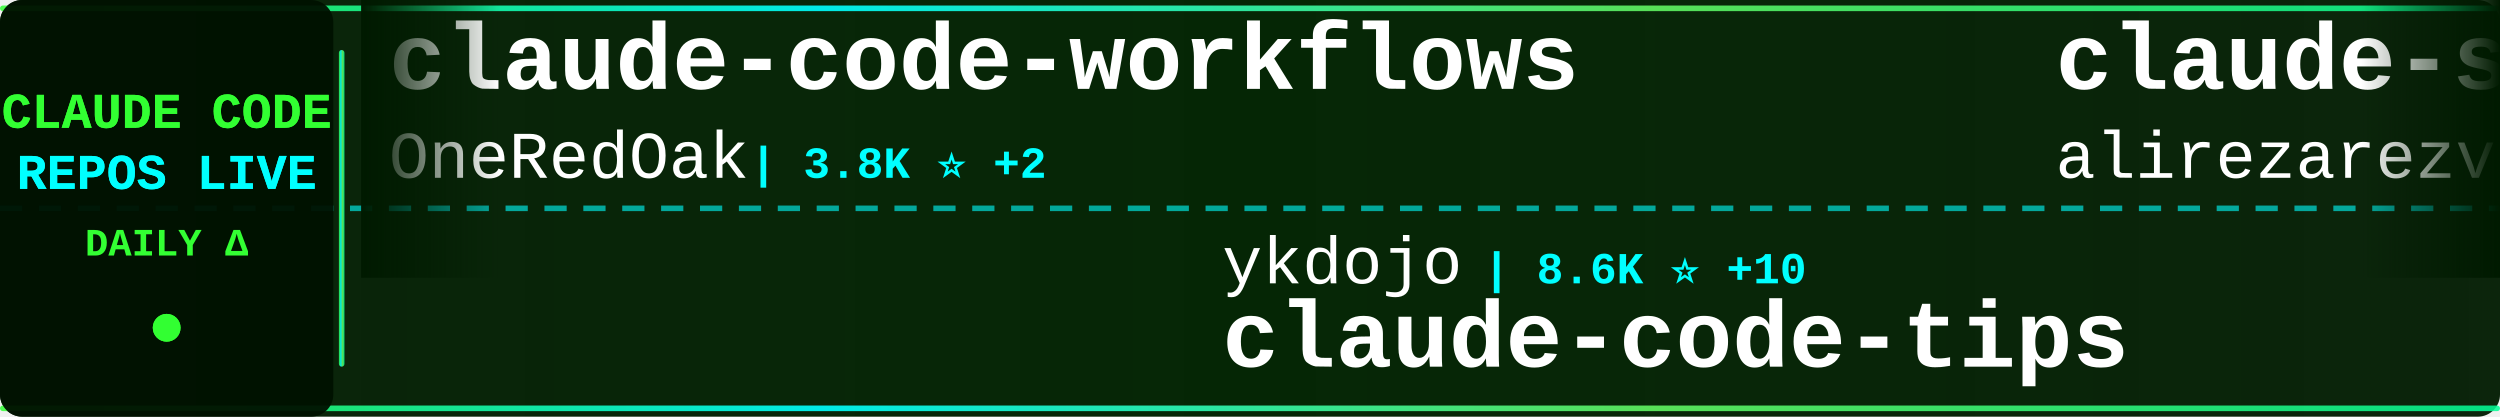
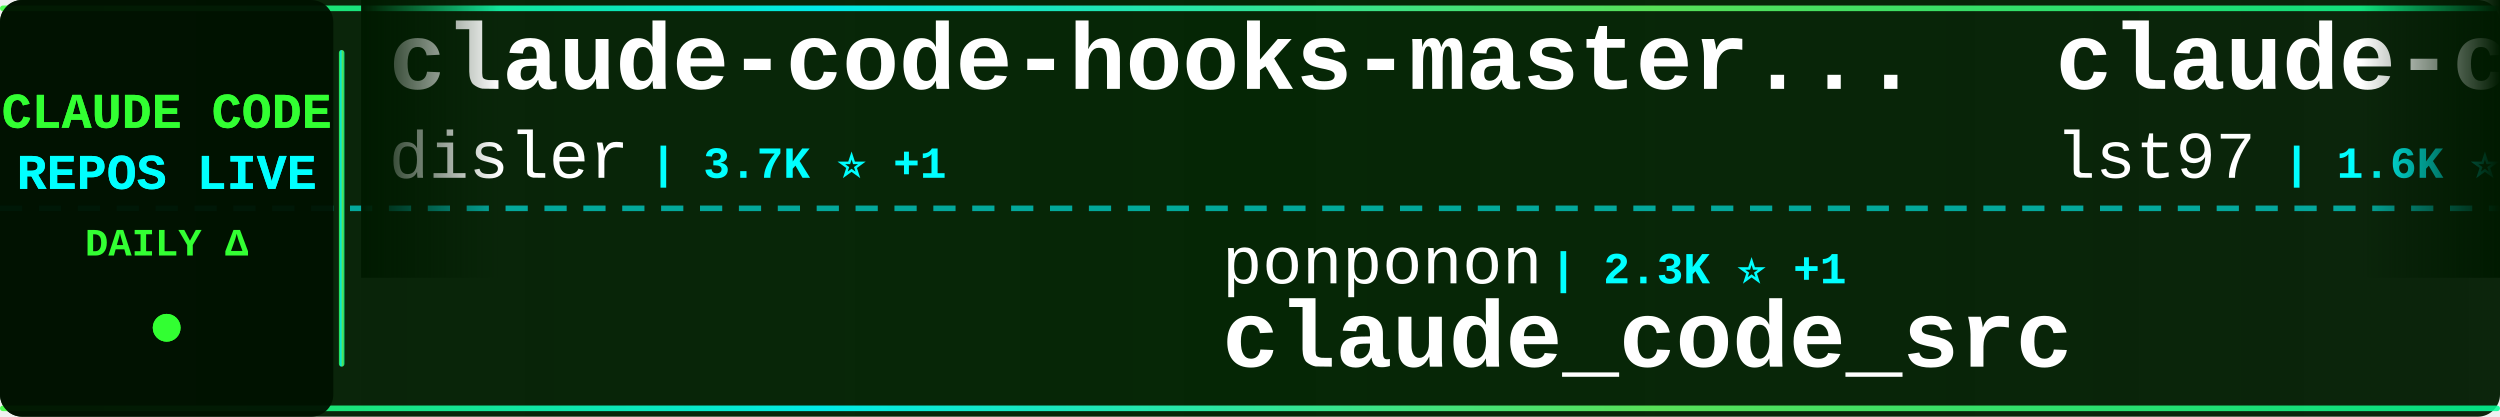
<svg xmlns="http://www.w3.org/2000/svg" width="900" height="150">
  <defs>
    <linearGradient id="tickerBg" x1="0%" y1="0%" x2="100%" y2="0%">
      <stop offset="0%" style="stop-color:#001a00;stop-opacity:0.95" />
      <stop offset="50%" style="stop-color:#002200;stop-opacity:0.98" />
      <stop offset="100%" style="stop-color:#001a00;stop-opacity:0.95" />
    </linearGradient>
    <linearGradient id="borderGrad" x1="0%" y1="0%" x2="100%" y2="0%">
      <stop offset="0%" style="stop-color:#33ff33;stop-opacity:0.85">
        <animate attributeName="stop-opacity" values="0.85;1;0.85" dur="2s" repeatCount="indefinite" />
      </stop>
      <stop offset="33%" style="stop-color:#00ffff;stop-opacity:0.9">
        <animate attributeName="stop-opacity" values="0.9;1;0.9" dur="2.2s" repeatCount="indefinite" />
      </stop>
      <stop offset="66%" style="stop-color:#66ff66;stop-opacity:0.85">
        <animate attributeName="stop-opacity" values="0.85;1;0.85" dur="1.8s" repeatCount="indefinite" />
      </stop>
      <stop offset="100%" style="stop-color:#00ff99;stop-opacity:0.85">
        <animate attributeName="stop-opacity" values="0.85;1;0.85" dur="2s" repeatCount="indefinite" />
      </stop>
    </linearGradient>
    <filter id="textGlow">
      <feGaussianBlur stdDeviation="0.1" result="coloredBlur" />
      <feMerge>
        <feMergeNode in="coloredBlur" />
        <feMergeNode in="SourceGraphic" />
      </feMerge>
    </filter>
    <filter id="metricGlow">
      <feGaussianBlur stdDeviation="0.2" result="coloredBlur" />
      <feMerge>
        <feMergeNode in="coloredBlur" />
        <feMergeNode in="SourceGraphic" />
      </feMerge>
    </filter>
    <linearGradient id="leftFade" x1="0%" y1="0%" x2="100%" y2="0%">
      <stop offset="0%" style="stop-color:#001a00;stop-opacity:1" />
      <stop offset="100%" style="stop-color:#001a00;stop-opacity:0" />
    </linearGradient>
    <linearGradient id="rightFade" x1="0%" y1="0%" x2="100%" y2="0%">
      <stop offset="0%" style="stop-color:#001a00;stop-opacity:0" />
      <stop offset="100%" style="stop-color:#001a00;stop-opacity:1" />
    </linearGradient>
  </defs>
  <rect width="900" height="150" fill="url(#tickerBg)" rx="8" />
  <rect x="0" y="2" width="900" height="2" fill="url(#borderGrad)" rx="1" />
  <rect x="0" y="146" width="900" height="2" fill="url(#borderGrad)" rx="1" />
  <line x1="0" y1="75" x2="900" y2="75" stroke="#00ffff" stroke-width="2" stroke-dasharray="8 6" opacity="0.6" />
  <rect x="0" y="0" width="120" height="150" fill="#001100" opacity="0.95" rx="8" />
  <text x="60" y="46" font-family="'Courier New', monospace" font-size="18" font-weight="bold" fill="#33ff33" text-anchor="middle" filter="url(#textGlow)">
    CLAUDE CODE
  </text>
  <text x="60" y="68" font-family="'Courier New', monospace" font-size="18" font-weight="bold" fill="#00ffff" text-anchor="middle" filter="url(#textGlow)">
    REPOS LIVE
  </text>
  <text x="60" y="92" font-family="'Courier New', monospace" font-size="14" font-weight="bold" fill="#33ff33" text-anchor="middle">
    DAILY Δ
  </text>
  <circle cx="60" cy="118" r="5" fill="#33ff33" filter="url(#metricGlow)">
    <animate attributeName="r" values="4;6;4" dur="1.5s" repeatCount="indefinite" />
    <animate attributeName="opacity" values="0.6;1;0.6" dur="1.5s" repeatCount="indefinite" />
  </circle>
  <rect x="122" y="18" width="2" height="114" fill="url(#borderGrad)" rx="1" />
  <clipPath id="tickerClip">
    <rect x="130" y="0" width="770" height="150" />
  </clipPath>
  <g clip-path="url(#tickerClip)">
    <g id="tickerItems">
      <animateTransform attributeName="transform" attributeType="XML" type="translate" from="0 0" to="-3000 0" dur="54s" repeatCount="indefinite" />
      <g transform="translate(0, 0)">
-         <text x="140" y="32" font-family="'Courier New', monospace" font-size="34" font-weight="bold" fill="#ffffff">claude-code-workflows</text>
-         <text x="140" y="64" font-family="'Courier New', monospace" font-size="24" font-weight="normal" fill="#ffffff" opacity="1.0">OneRedOak</text>
-         <text x="270" y="64" font-family="'Courier New', monospace" font-size="16" font-weight="bold" fill="#00ffff"> | 3.8K ⭐ +2</text>
+         <text x="140" y="32" font-family="'Courier New', monospace" font-size="34" font-weight="bold" fill="#ffffff">claude-code-hooks-master...</text>
+         <text x="140" y="64" font-family="'Courier New', monospace" font-size="24" font-weight="normal" fill="#ffffff" opacity="1.0">disler</text>
+         <text x="234" y="64" font-family="'Courier New', monospace" font-size="16" font-weight="bold" fill="#00ffff"> | 3.7K ⭐ +1</text>
      </g>
      <g transform="translate(300, 0)">
+         <text x="140" y="102" font-family="'Courier New', monospace" font-size="24" font-weight="normal" fill="#ffffff" opacity="1.0">ponponon</text>
+         <text x="258" y="102" font-family="'Courier New', monospace" font-size="16" font-weight="bold" fill="#00ffff"> | 2.3K ⭐ +1</text>
+         <text x="140" y="132" font-family="'Courier New', monospace" font-size="34" font-weight="bold" fill="#ffffff">claude_code_src</text>
+       </g>
+       <g transform="translate(600, 0)">
+         <text x="140" y="32" font-family="'Courier New', monospace" font-size="34" font-weight="bold" fill="#ffffff">claude-code-sub-agents</text>
+         <text x="140" y="64" font-family="'Courier New', monospace" font-size="24" font-weight="normal" fill="#ffffff" opacity="1.0">lst97</text>
+         <text x="222" y="64" font-family="'Courier New', monospace" font-size="16" font-weight="bold" fill="#00ffff"> | 1.6K ⭐ +1</text>
+       </g>
+       <g transform="translate(900, 0)">
+         <text x="140" y="102" font-family="'Courier New', monospace" font-size="24" font-weight="normal" fill="#ffffff" opacity="1.0">sickn33</text>
+         <text x="246" y="102" font-family="'Courier New', monospace" font-size="16" font-weight="bold" fill="#00ffff"> | 39.8K ⭐ +110</text>
+         <text x="140" y="132" font-family="'Courier New', monospace" font-size="34" font-weight="bold" fill="#ffffff">antigravity-awesome-skil...</text>
+       </g>
+       <g transform="translate(1200, 0)">
+         <text x="140" y="32" font-family="'Courier New', monospace" font-size="34" font-weight="bold" fill="#ffffff">claude-code-telegram</text>
+         <text x="140" y="64" font-family="'Courier New', monospace" font-size="24" font-weight="normal" fill="#ffffff" opacity="1.0">RichardAtCT</text>
+         <text x="294" y="64" font-family="'Courier New', monospace" font-size="16" font-weight="bold" fill="#00ffff"> | 2.7K ⭐ +2</text>
+       </g>
+       <g transform="translate(1500, 0)">
+         <text x="140" y="102" font-family="'Courier New', monospace" font-size="24" font-weight="normal" fill="#ffffff" opacity="1.0">JrCx7scC</text>
+         <text x="258" y="102" font-family="'Courier New', monospace" font-size="16" font-weight="bold" fill="#00ffff"> | 370 ⭐</text>
+         <text x="140" y="132" font-family="'Courier New', monospace" font-size="34" font-weight="bold" fill="#ffffff">claude-code-source</text>
+       </g>
+       <g transform="translate(1800, 0)">
+         <text x="140" y="32" font-family="'Courier New', monospace" font-size="34" font-weight="bold" fill="#ffffff">claude-code-guide</text>
+         <text x="140" y="64" font-family="'Courier New', monospace" font-size="24" font-weight="normal" fill="#ffffff" opacity="1.0">zebbern</text>
+         <text x="246" y="64" font-family="'Courier New', monospace" font-size="16" font-weight="bold" fill="#00ffff"> | 4.2K ⭐ +3</text>
+       </g>
+       <g transform="translate(2100, 0)">
+         <text x="140" y="102" font-family="'Courier New', monospace" font-size="24" font-weight="normal" fill="#ffffff" opacity="1.0">ding113</text>
+         <text x="246" y="102" font-family="'Courier New', monospace" font-size="16" font-weight="bold" fill="#00ffff"> | 3.0K ⭐ +13</text>
+         <text x="140" y="132" font-family="'Courier New', monospace" font-size="34" font-weight="bold" fill="#ffffff">claude-code-hub</text>
+       </g>
+       <g transform="translate(2400, 0)">
+         <text x="140" y="32" font-family="'Courier New', monospace" font-size="34" font-weight="bold" fill="#ffffff">claude-code-cli</text>
+         <text x="140" y="64" font-family="'Courier New', monospace" font-size="24" font-weight="normal" fill="#ffffff" opacity="1.0">huangserva</text>
+         <text x="282" y="64" font-family="'Courier New', monospace" font-size="16" font-weight="bold" fill="#00ffff"> | 597 ⭐ +2</text>
+       </g>
+       <g transform="translate(2700, 0)">
        <text x="140" y="102" font-family="'Courier New', monospace" font-size="24" font-weight="normal" fill="#ffffff" opacity="1.0">ykdojo</text>
        <text x="234" y="102" font-family="'Courier New', monospace" font-size="16" font-weight="bold" fill="#00ffff"> | 8.6K ⭐ +10</text>
        <text x="140" y="132" font-family="'Courier New', monospace" font-size="34" font-weight="bold" fill="#ffffff">claude-code-tips</text>
      </g>
-       <g transform="translate(600, 0)">
-         <text x="140" y="32" font-family="'Courier New', monospace" font-size="34" font-weight="bold" fill="#ffffff">claude-skills</text>
-         <text x="140" y="64" font-family="'Courier New', monospace" font-size="24" font-weight="normal" fill="#ffffff" opacity="1.0">alirezarezvani</text>
-         <text x="330" y="64" font-family="'Courier New', monospace" font-size="16" font-weight="bold" fill="#00ffff"> | 17.2K ⭐ +122</text>
-       </g>
-       <g transform="translate(900, 0)">
-         <text x="140" y="102" font-family="'Courier New', monospace" font-size="24" font-weight="normal" fill="#ffffff" opacity="1.0">repowise-dev</text>
-         <text x="306" y="102" font-family="'Courier New', monospace" font-size="16" font-weight="bold" fill="#00ffff"> | 1.1K ⭐ +3</text>
-         <text x="140" y="132" font-family="'Courier New', monospace" font-size="34" font-weight="bold" fill="#ffffff">claude-code-prompts</text>
-       </g>
-       <g transform="translate(1200, 0)">
-         <text x="140" y="32" font-family="'Courier New', monospace" font-size="34" font-weight="bold" fill="#ffffff">ECC</text>
-         <text x="140" y="64" font-family="'Courier New', monospace" font-size="24" font-weight="normal" fill="#ffffff" opacity="1.0">affaan-m</text>
-         <text x="258" y="64" font-family="'Courier New', monospace" font-size="16" font-weight="bold" fill="#00ffff"> | 207.6K ⭐ +1.5K</text>
-       </g>
-       <g transform="translate(1500, 0)">
-         <text x="140" y="102" font-family="'Courier New', monospace" font-size="24" font-weight="normal" fill="#ffffff" opacity="1.0">router-for-me</text>
-         <text x="318" y="102" font-family="'Courier New', monospace" font-size="16" font-weight="bold" fill="#00ffff"> | 36.1K ⭐ +122</text>
-         <text x="140" y="132" font-family="'Courier New', monospace" font-size="34" font-weight="bold" fill="#ffffff">CLIProxyAPI</text>
-       </g>
-       <g transform="translate(1800, 0)">
-         <text x="140" y="32" font-family="'Courier New', monospace" font-size="34" font-weight="bold" fill="#ffffff">Claude-Code</text>
-         <text x="140" y="64" font-family="'Courier New', monospace" font-size="24" font-weight="normal" fill="#ffffff" opacity="1.0">pengchengneo</text>
-         <text x="306" y="64" font-family="'Courier New', monospace" font-size="16" font-weight="bold" fill="#00ffff"> | 1.5K ⭐ +4</text>
-       </g>
-       <g transform="translate(2100, 0)">
-         <text x="140" y="102" font-family="'Courier New', monospace" font-size="24" font-weight="normal" fill="#ffffff" opacity="1.0">RichardAtCT</text>
-         <text x="294" y="102" font-family="'Courier New', monospace" font-size="16" font-weight="bold" fill="#00ffff"> | 2.7K ⭐ +4</text>
-         <text x="140" y="132" font-family="'Courier New', monospace" font-size="34" font-weight="bold" fill="#ffffff">claude-code-telegram</text>
-       </g>
-       <g transform="translate(2400, 0)">
-         <text x="140" y="32" font-family="'Courier New', monospace" font-size="34" font-weight="bold" fill="#ffffff">claude-code-action</text>
-         <text x="140" y="64" font-family="'Courier New', monospace" font-size="24" font-weight="normal" fill="#ffffff" opacity="1.0">anthropics</text>
-         <text x="282" y="64" font-family="'Courier New', monospace" font-size="16" font-weight="bold" fill="#00ffff"> | 7.9K ⭐ +14</text>
-       </g>
-       <g transform="translate(2700, 0)">
-         <text x="140" y="102" font-family="'Courier New', monospace" font-size="24" font-weight="normal" fill="#ffffff" opacity="1.0">zstmfhy</text>
-         <text x="246" y="102" font-family="'Courier New', monospace" font-size="16" font-weight="bold" fill="#00ffff"> | 190 ⭐</text>
-         <text x="140" y="132" font-family="'Courier New', monospace" font-size="34" font-weight="bold" fill="#ffffff">Claude-code</text>
-       </g>
      <g transform="translate(3000, 0)">
-         <text x="140" y="32" font-family="'Courier New', monospace" font-size="34" font-weight="bold" fill="#ffffff">claude-code-workflows</text>
-         <text x="140" y="64" font-family="'Courier New', monospace" font-size="24" font-weight="normal" fill="#ffffff" opacity="1.0">OneRedOak</text>
-         <text x="270" y="64" font-family="'Courier New', monospace" font-size="16" font-weight="bold" fill="#00ffff"> | 3.8K ⭐ +2</text>
+         <text x="140" y="32" font-family="'Courier New', monospace" font-size="34" font-weight="bold" fill="#ffffff">claude-code-hooks-master...</text>
+         <text x="140" y="64" font-family="'Courier New', monospace" font-size="24" font-weight="normal" fill="#ffffff" opacity="1.0">disler</text>
+         <text x="234" y="64" font-family="'Courier New', monospace" font-size="16" font-weight="bold" fill="#00ffff"> | 3.7K ⭐ +1</text>
      </g>
      <g transform="translate(3300, 0)">
-         <text x="140" y="102" font-family="'Courier New', monospace" font-size="24" font-weight="normal" fill="#ffffff" opacity="1.0">ykdojo</text>
-         <text x="234" y="102" font-family="'Courier New', monospace" font-size="16" font-weight="bold" fill="#00ffff"> | 8.6K ⭐ +10</text>
-         <text x="140" y="132" font-family="'Courier New', monospace" font-size="34" font-weight="bold" fill="#ffffff">claude-code-tips</text>
+         <text x="140" y="102" font-family="'Courier New', monospace" font-size="24" font-weight="normal" fill="#ffffff" opacity="1.0">ponponon</text>
+         <text x="258" y="102" font-family="'Courier New', monospace" font-size="16" font-weight="bold" fill="#00ffff"> | 2.3K ⭐ +1</text>
+         <text x="140" y="132" font-family="'Courier New', monospace" font-size="34" font-weight="bold" fill="#ffffff">claude_code_src</text>
      </g>
      <g transform="translate(3600, 0)">
-         <text x="140" y="32" font-family="'Courier New', monospace" font-size="34" font-weight="bold" fill="#ffffff">claude-skills</text>
-         <text x="140" y="64" font-family="'Courier New', monospace" font-size="24" font-weight="normal" fill="#ffffff" opacity="1.0">alirezarezvani</text>
-         <text x="330" y="64" font-family="'Courier New', monospace" font-size="16" font-weight="bold" fill="#00ffff"> | 17.2K ⭐ +122</text>
+         <text x="140" y="32" font-family="'Courier New', monospace" font-size="34" font-weight="bold" fill="#ffffff">claude-code-sub-agents</text>
+         <text x="140" y="64" font-family="'Courier New', monospace" font-size="24" font-weight="normal" fill="#ffffff" opacity="1.0">lst97</text>
+         <text x="222" y="64" font-family="'Courier New', monospace" font-size="16" font-weight="bold" fill="#00ffff"> | 1.6K ⭐ +1</text>
      </g>
      <g transform="translate(3900, 0)">
-         <text x="140" y="102" font-family="'Courier New', monospace" font-size="24" font-weight="normal" fill="#ffffff" opacity="1.0">repowise-dev</text>
-         <text x="306" y="102" font-family="'Courier New', monospace" font-size="16" font-weight="bold" fill="#00ffff"> | 1.1K ⭐ +3</text>
-         <text x="140" y="132" font-family="'Courier New', monospace" font-size="34" font-weight="bold" fill="#ffffff">claude-code-prompts</text>
+         <text x="140" y="102" font-family="'Courier New', monospace" font-size="24" font-weight="normal" fill="#ffffff" opacity="1.0">sickn33</text>
+         <text x="246" y="102" font-family="'Courier New', monospace" font-size="16" font-weight="bold" fill="#00ffff"> | 39.8K ⭐ +110</text>
+         <text x="140" y="132" font-family="'Courier New', monospace" font-size="34" font-weight="bold" fill="#ffffff">antigravity-awesome-skil...</text>
      </g>
    </g>
  </g>
  <rect x="130" y="0" width="50" height="100" fill="url(#leftFade)" />
  <rect x="850" y="0" width="50" height="100" fill="url(#rightFade)" />
</svg>
